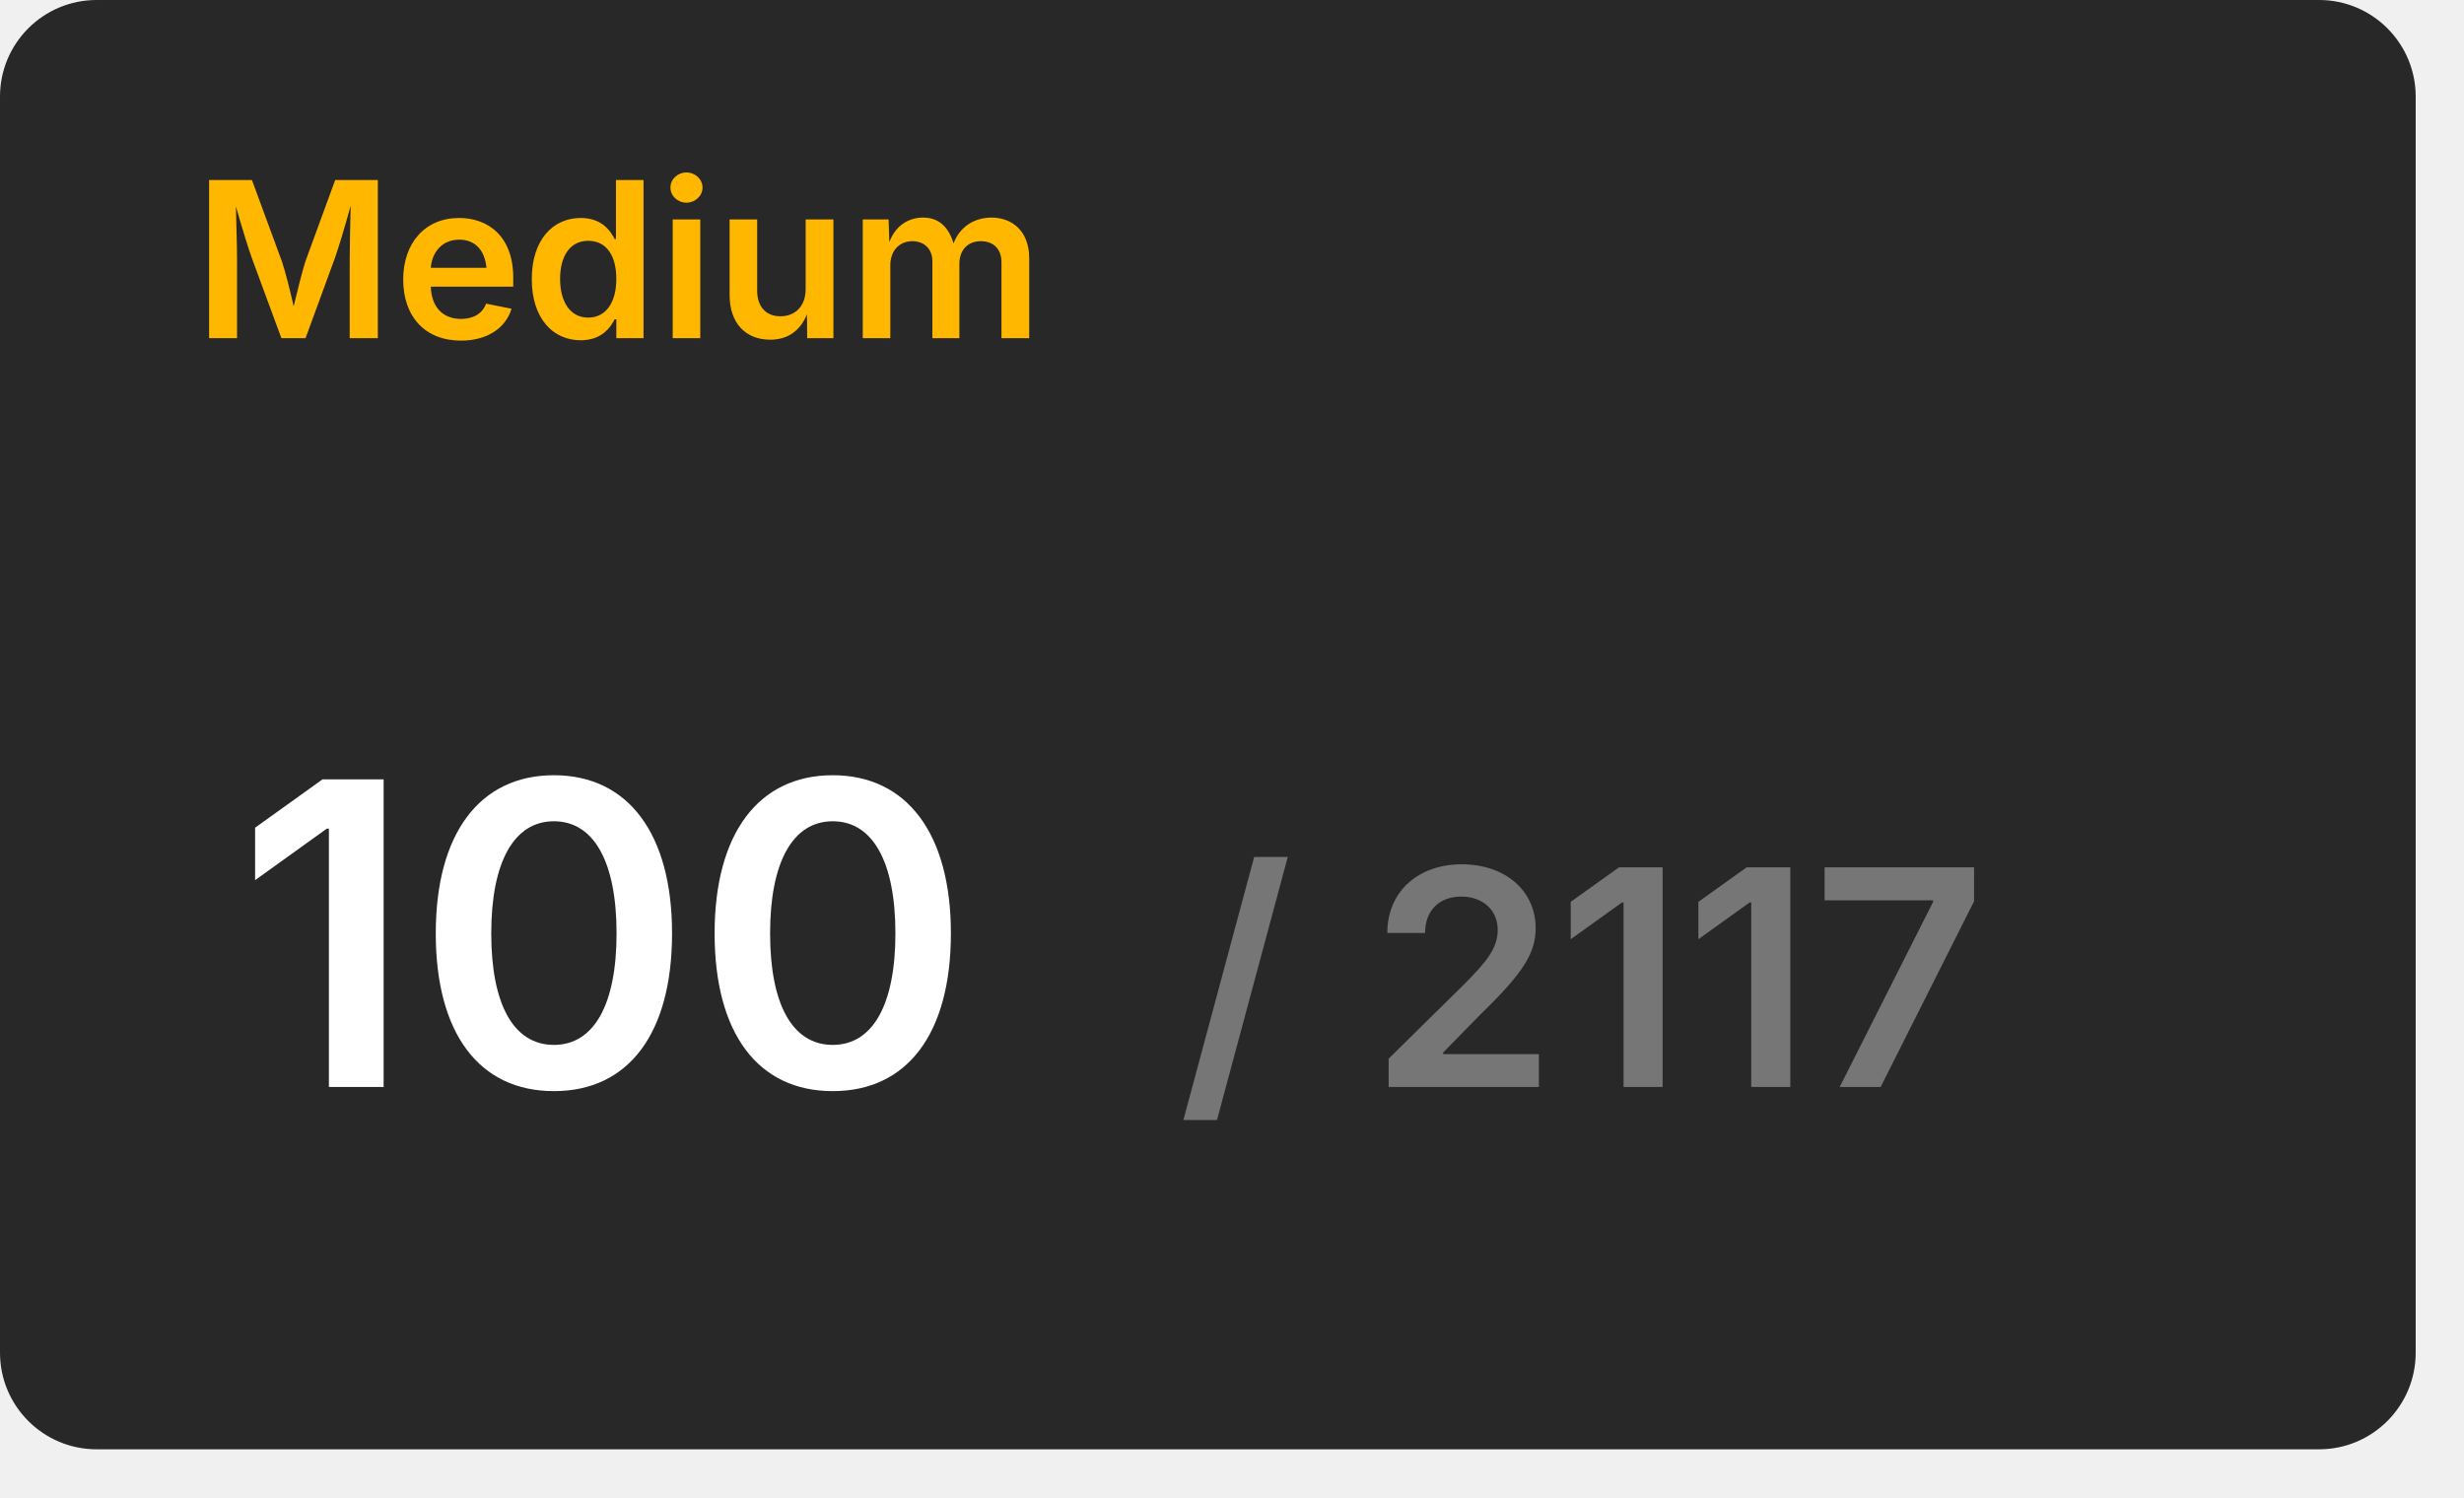
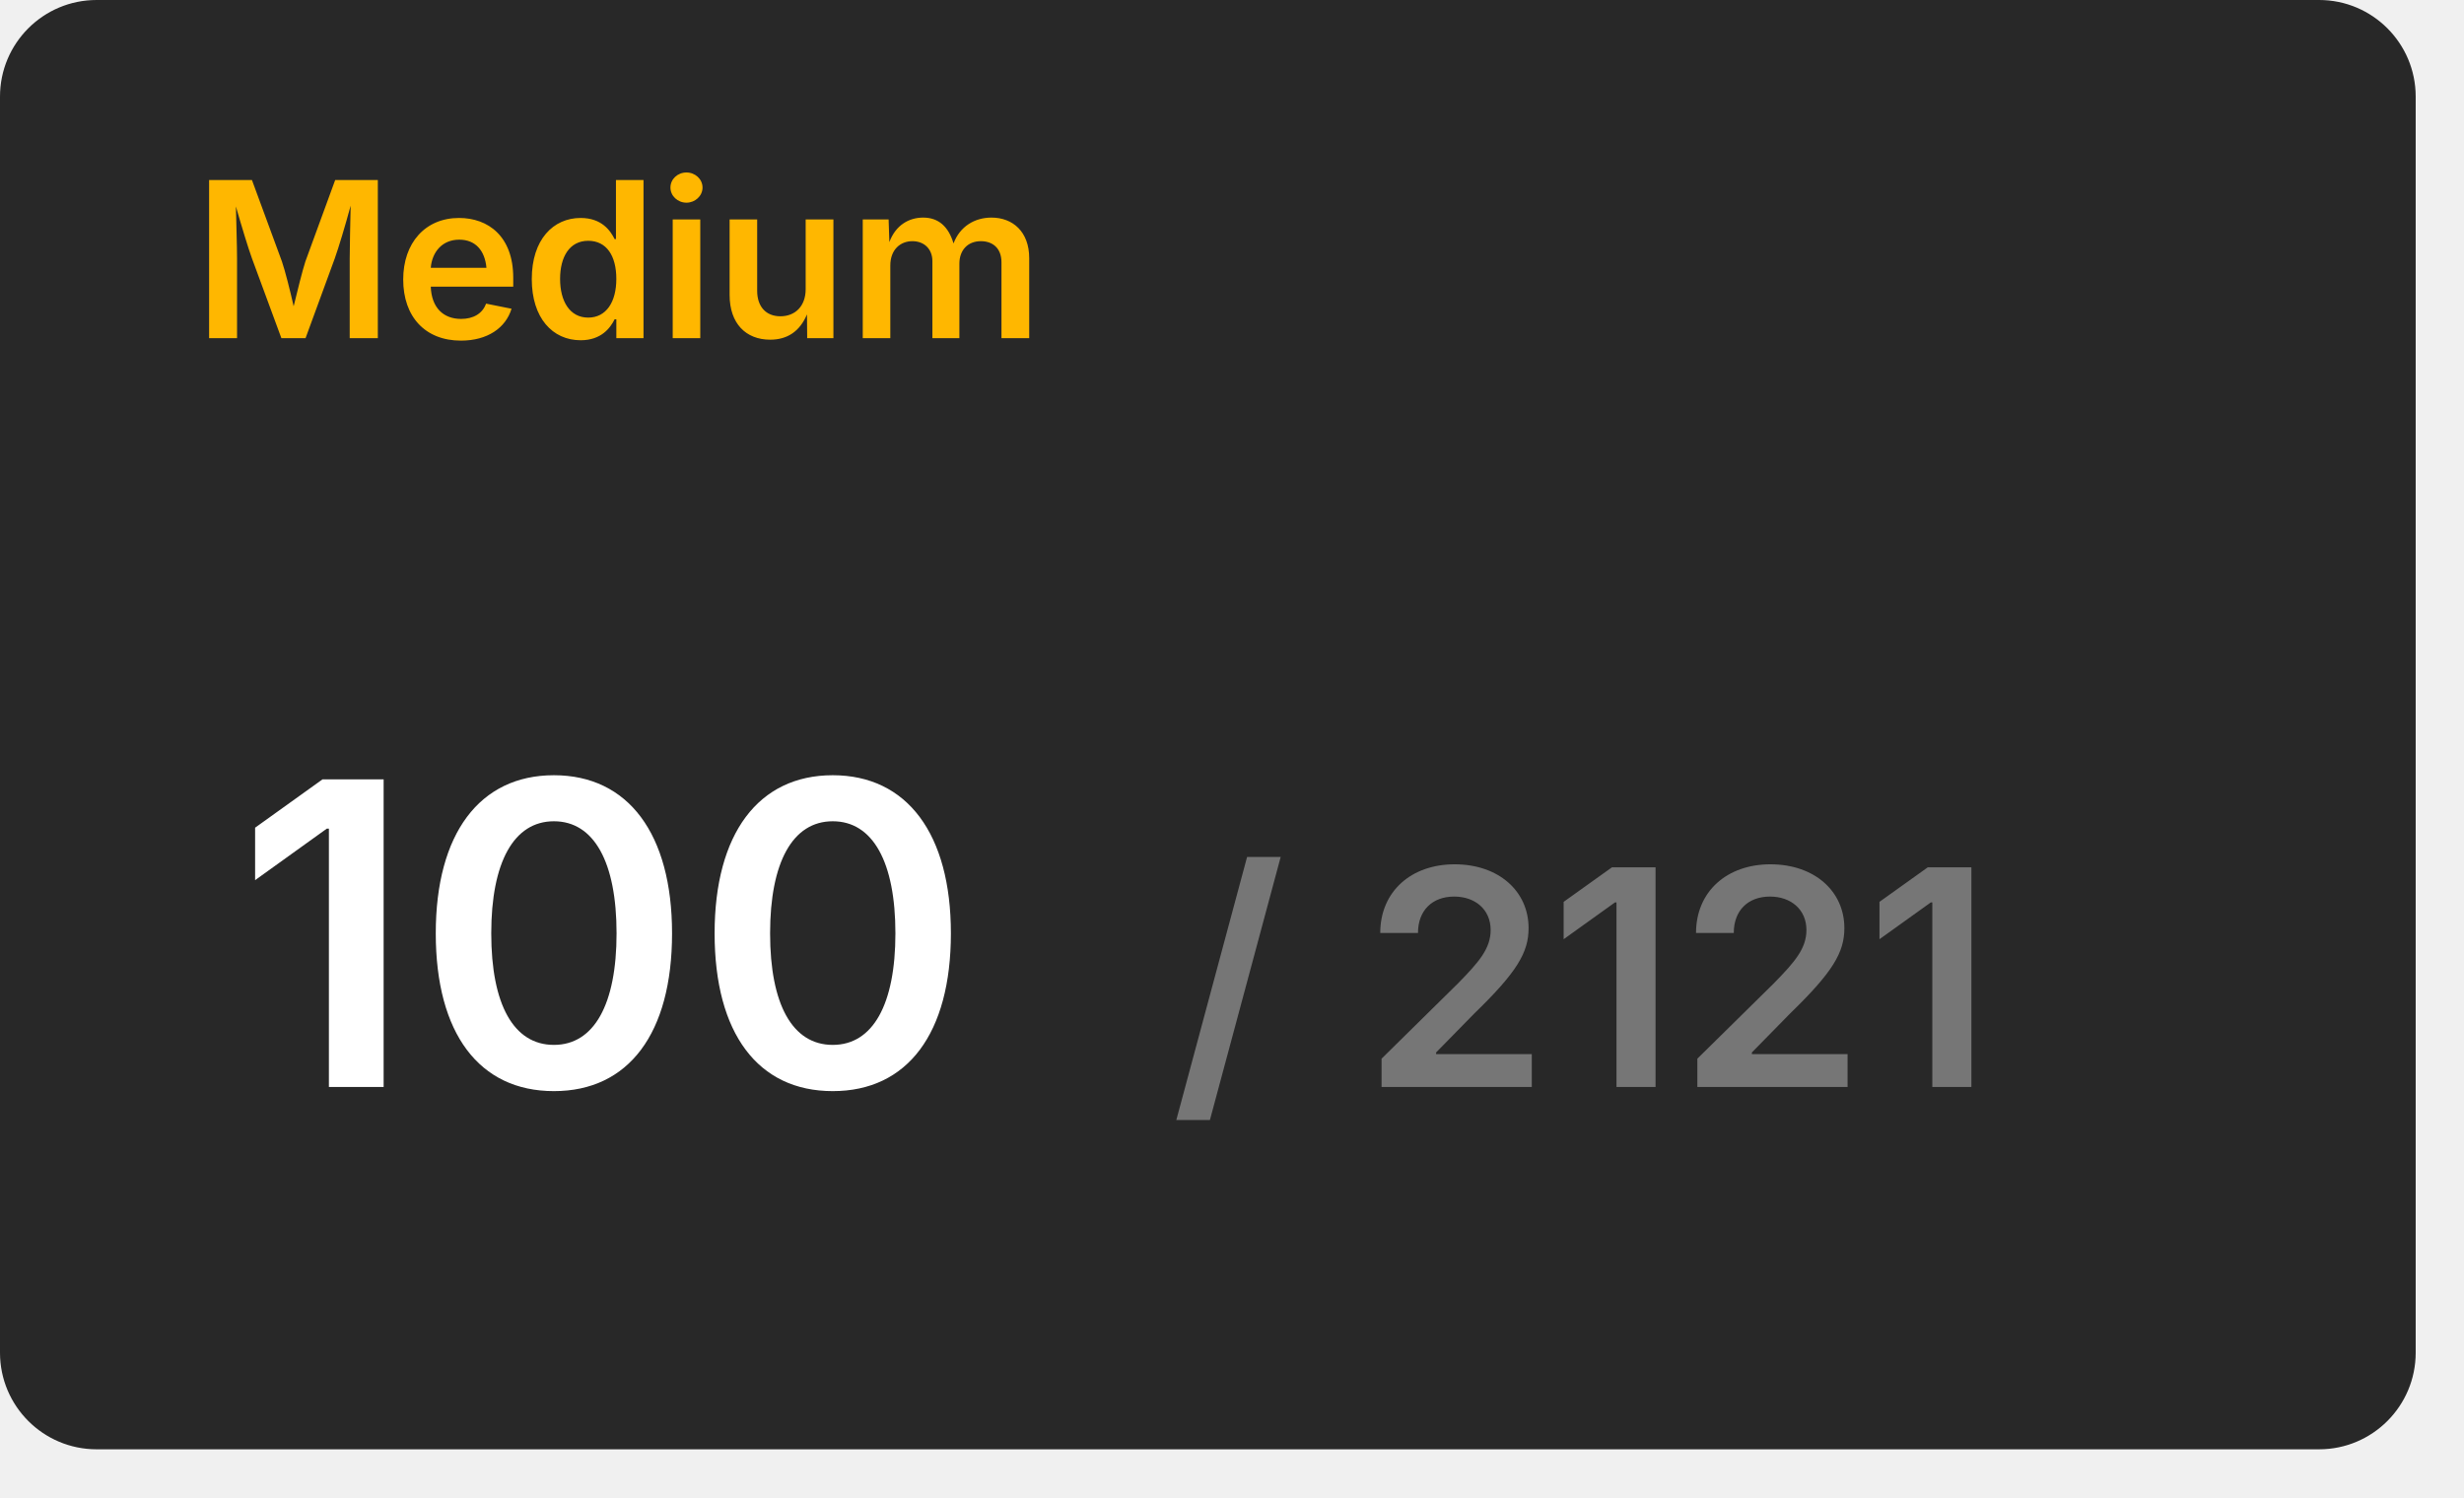
<svg xmlns="http://www.w3.org/2000/svg" width="204" height="124" viewBox="0 0 204 124">
  <rect x="0" y="0" width="200" height="120" rx="8" fill="#282828" />
  <text x="16" y="28" font-size="18" font-weight="600" font-family="Inter, Arial, Helvetica, sans-serif" fill="#ffb700">Medium</text>
  <g transform="translate(50, 90)" text-anchor="middle">
    <text font-size="35" font-weight="600" font-family="Inter, Arial, Helvetica, sans-serif" fill="#ffffff" dominant-baseline="end">100</text>
-     <text font-size="25" font-weight="600" font-family="Inter, Arial, Helvetica, sans-serif" fill="#767676" dominant-baseline="end" dx="81">/ 2117</text>
+     <text font-size="25" font-weight="600" font-family="Inter, Arial, Helvetica, sans-serif" fill="#767676" dominant-baseline="end" dx="81">/ 2121</text>
  </g>
</svg>
